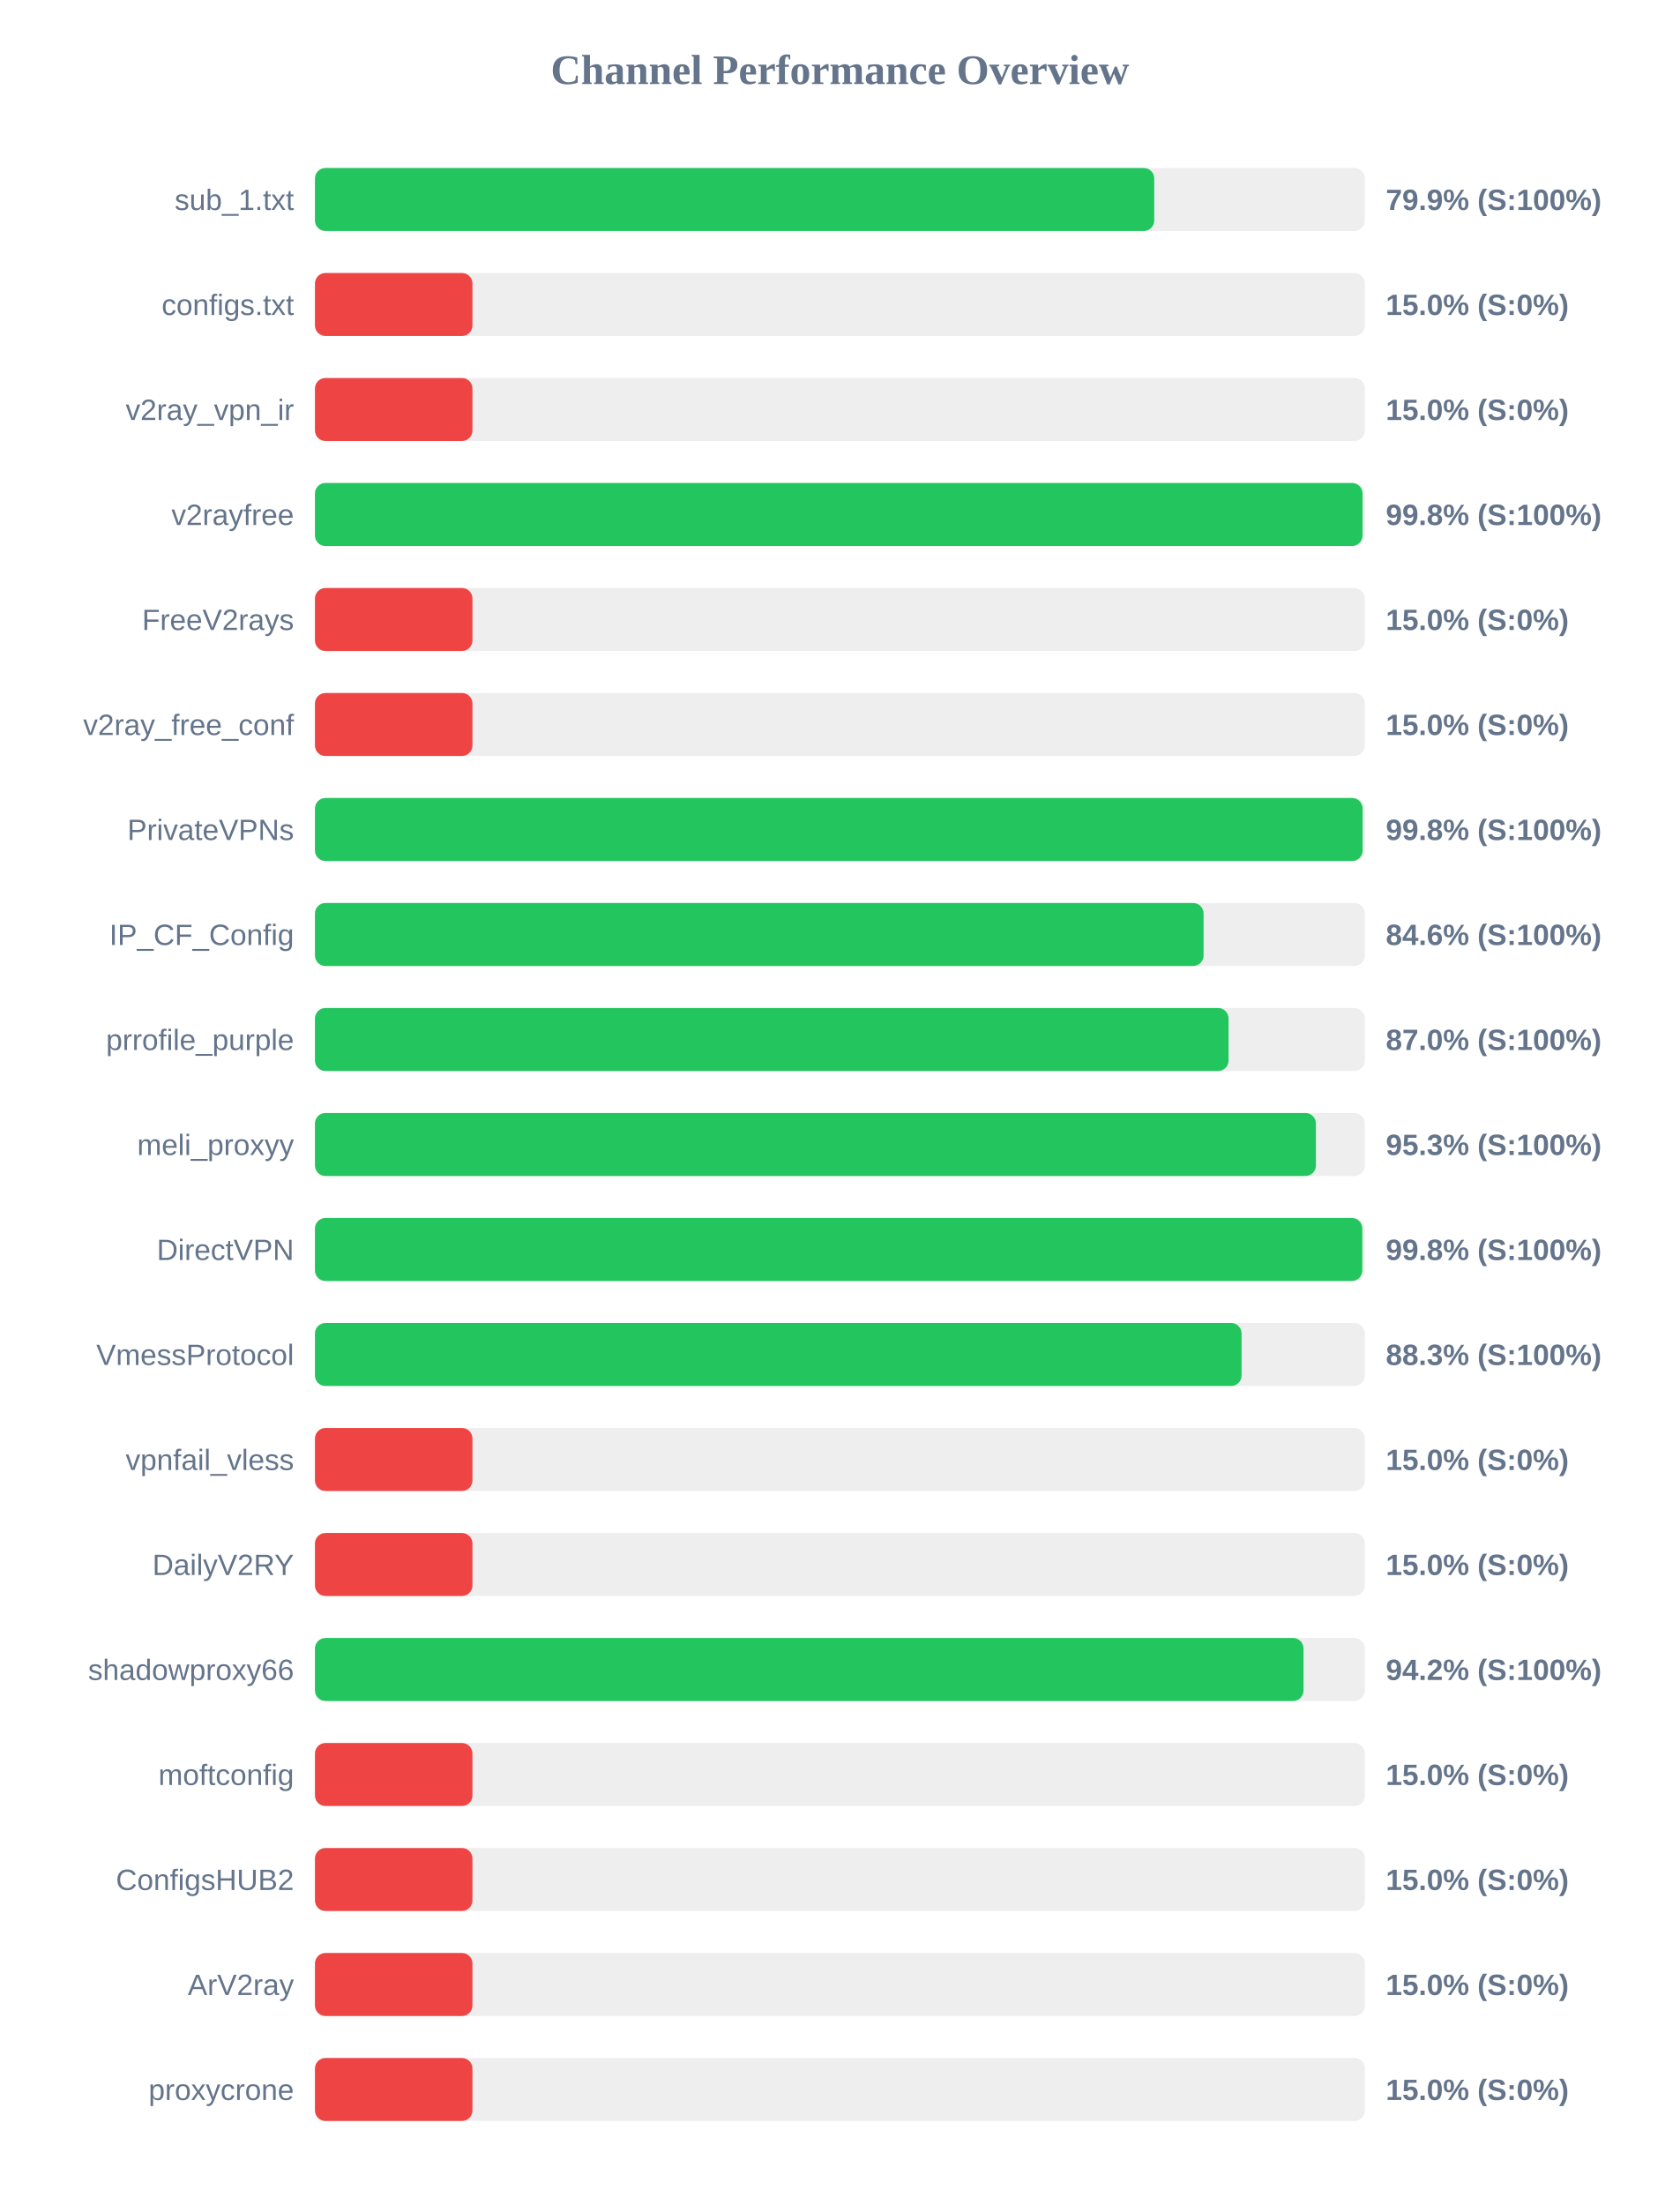
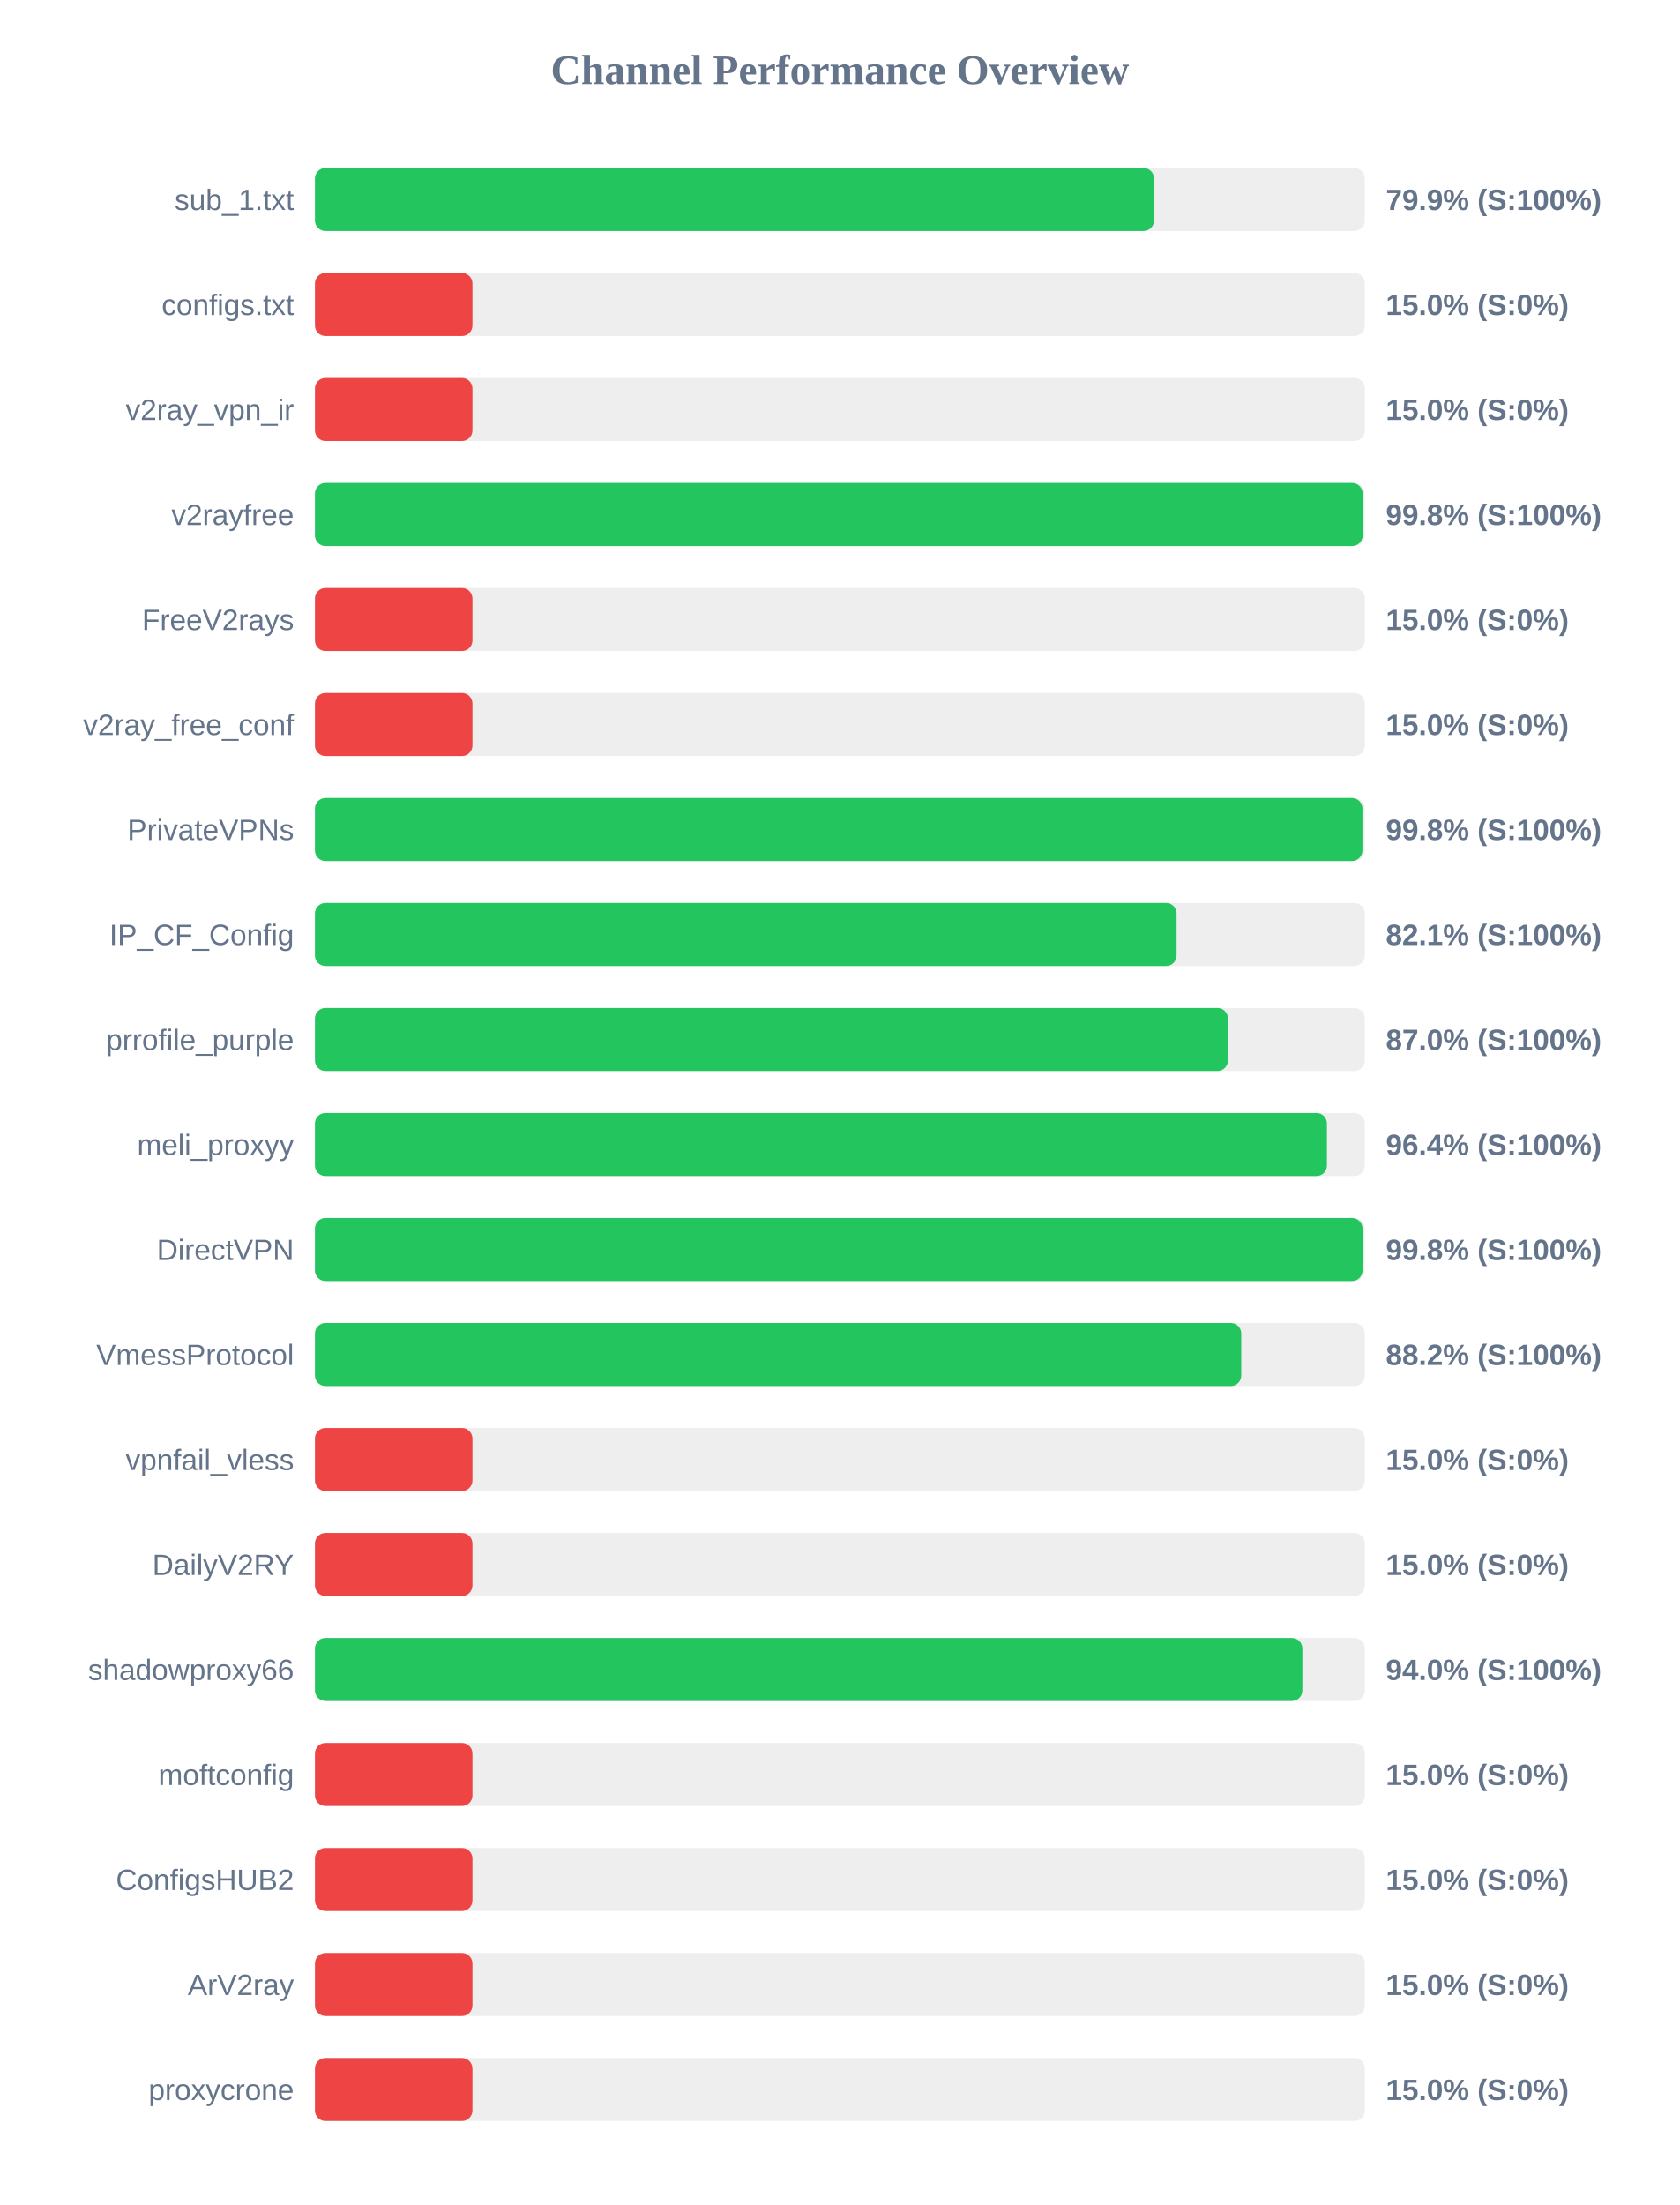
<svg xmlns="http://www.w3.org/2000/svg" width="800" height="1050" version="1.1">
  <style>
        .row { font: 14px Arial; fill: #64748b; }
        .score { font: bold 14px Arial; fill: #64748b; }
    </style>
  <text x="400" y="40" text-anchor="middle" font-size="20px" font-weight="bold" fill="#64748b">Channel Performance Overview</text>
  <rect x="150" y="80" width="500" height="30" fill="#eee" rx="5" />
-   <rect x="150" y="80" width="399.7" height="30" fill="#22c55e" rx="5" />
+   <rect x="150" y="80" width="399.6" height="30" fill="#22c55e" rx="5" />
  <text x="140" y="100" text-anchor="end" class="row">sub_1.txt</text>
  <text x="660" y="100" text-anchor="start" class="score">79.9% (S:100%)</text>
  <rect x="150" y="130" width="500" height="30" fill="#eee" rx="5" />
  <rect x="150" y="130" width="75.0" height="30" fill="#ef4444" rx="5" />
  <text x="140" y="150" text-anchor="end" class="row">configs.txt</text>
  <text x="660" y="150" text-anchor="start" class="score">15.0% (S:0%)</text>
  <rect x="150" y="180" width="500" height="30" fill="#eee" rx="5" />
  <rect x="150" y="180" width="75.0" height="30" fill="#ef4444" rx="5" />
  <text x="140" y="200" text-anchor="end" class="row">v2ray_vpn_ir</text>
  <text x="660" y="200" text-anchor="start" class="score">15.0% (S:0%)</text>
  <rect x="150" y="230" width="500" height="30" fill="#eee" rx="5" />
-   <rect x="150" y="230" width="498.9" height="30" fill="#22c55e" rx="5" />
+   <rect x="150" y="230" width="498.95" height="30" fill="#22c55e" rx="5" />
  <text x="140" y="250" text-anchor="end" class="row">v2rayfree</text>
  <text x="660" y="250" text-anchor="start" class="score">99.8% (S:100%)</text>
  <rect x="150" y="280" width="500" height="30" fill="#eee" rx="5" />
  <rect x="150" y="280" width="75.0" height="30" fill="#ef4444" rx="5" />
  <text x="140" y="300" text-anchor="end" class="row">FreeV2rays</text>
  <text x="660" y="300" text-anchor="start" class="score">15.0% (S:0%)</text>
  <rect x="150" y="330" width="500" height="30" fill="#eee" rx="5" />
  <rect x="150" y="330" width="75.0" height="30" fill="#ef4444" rx="5" />
  <text x="140" y="350" text-anchor="end" class="row">v2ray_free_conf</text>
  <text x="660" y="350" text-anchor="start" class="score">15.0% (S:0%)</text>
  <rect x="150" y="380" width="500" height="30" fill="#eee" rx="5" />
-   <rect x="150" y="380" width="498.95" height="30" fill="#22c55e" rx="5" />
+   <rect x="150" y="380" width="498.85" height="30" fill="#22c55e" rx="5" />
  <text x="140" y="400" text-anchor="end" class="row">PrivateVPNs</text>
  <text x="660" y="400" text-anchor="start" class="score">99.8% (S:100%)</text>
  <rect x="150" y="430" width="500" height="30" fill="#eee" rx="5" />
-   <rect x="150" y="430" width="423.2" height="30" fill="#22c55e" rx="5" />
+   <rect x="150" y="430" width="410.35" height="30" fill="#22c55e" rx="5" />
  <text x="140" y="450" text-anchor="end" class="row">IP_CF_Config</text>
-   <text x="660" y="450" text-anchor="start" class="score">84.6% (S:100%)</text>
+   <text x="660" y="450" text-anchor="start" class="score">82.1% (S:100%)</text>
  <rect x="150" y="480" width="500" height="30" fill="#eee" rx="5" />
-   <rect x="150" y="480" width="435.1" height="30" fill="#22c55e" rx="5" />
+   <rect x="150" y="480" width="434.8" height="30" fill="#22c55e" rx="5" />
  <text x="140" y="500" text-anchor="end" class="row">prrofile_purple</text>
  <text x="660" y="500" text-anchor="start" class="score">87.0% (S:100%)</text>
  <rect x="150" y="530" width="500" height="30" fill="#eee" rx="5" />
-   <rect x="150" y="530" width="476.7" height="30" fill="#22c55e" rx="5" />
+   <rect x="150" y="530" width="481.95" height="30" fill="#22c55e" rx="5" />
  <text x="140" y="550" text-anchor="end" class="row">meli_proxyy</text>
-   <text x="660" y="550" text-anchor="start" class="score">95.3% (S:100%)</text>
+   <text x="660" y="550" text-anchor="start" class="score">96.4% (S:100%)</text>
  <rect x="150" y="580" width="500" height="30" fill="#eee" rx="5" />
-   <rect x="150" y="580" width="498.8" height="30" fill="#22c55e" rx="5" />
+   <rect x="150" y="580" width="498.9" height="30" fill="#22c55e" rx="5" />
  <text x="140" y="600" text-anchor="end" class="row">DirectVPN</text>
  <text x="660" y="600" text-anchor="start" class="score">99.8% (S:100%)</text>
  <rect x="150" y="630" width="500" height="30" fill="#eee" rx="5" />
-   <rect x="150" y="630" width="441.3" height="30" fill="#22c55e" rx="5" />
+   <rect x="150" y="630" width="441.15" height="30" fill="#22c55e" rx="5" />
  <text x="140" y="650" text-anchor="end" class="row">VmessProtocol</text>
-   <text x="660" y="650" text-anchor="start" class="score">88.3% (S:100%)</text>
+   <text x="660" y="650" text-anchor="start" class="score">88.2% (S:100%)</text>
  <rect x="150" y="680" width="500" height="30" fill="#eee" rx="5" />
  <rect x="150" y="680" width="75.0" height="30" fill="#ef4444" rx="5" />
  <text x="140" y="700" text-anchor="end" class="row">vpnfail_vless</text>
  <text x="660" y="700" text-anchor="start" class="score">15.0% (S:0%)</text>
  <rect x="150" y="730" width="500" height="30" fill="#eee" rx="5" />
  <rect x="150" y="730" width="75.0" height="30" fill="#ef4444" rx="5" />
  <text x="140" y="750" text-anchor="end" class="row">DailyV2RY</text>
  <text x="660" y="750" text-anchor="start" class="score">15.0% (S:0%)</text>
  <rect x="150" y="780" width="500" height="30" fill="#eee" rx="5" />
-   <rect x="150" y="780" width="470.8" height="30" fill="#22c55e" rx="5" />
+   <rect x="150" y="780" width="470.25" height="30" fill="#22c55e" rx="5" />
  <text x="140" y="800" text-anchor="end" class="row">shadowproxy66</text>
-   <text x="660" y="800" text-anchor="start" class="score">94.2% (S:100%)</text>
+   <text x="660" y="800" text-anchor="start" class="score">94.0% (S:100%)</text>
  <rect x="150" y="830" width="500" height="30" fill="#eee" rx="5" />
  <rect x="150" y="830" width="75.0" height="30" fill="#ef4444" rx="5" />
  <text x="140" y="850" text-anchor="end" class="row">moftconfig</text>
  <text x="660" y="850" text-anchor="start" class="score">15.0% (S:0%)</text>
  <rect x="150" y="880" width="500" height="30" fill="#eee" rx="5" />
  <rect x="150" y="880" width="75.0" height="30" fill="#ef4444" rx="5" />
  <text x="140" y="900" text-anchor="end" class="row">ConfigsHUB2</text>
  <text x="660" y="900" text-anchor="start" class="score">15.0% (S:0%)</text>
  <rect x="150" y="930" width="500" height="30" fill="#eee" rx="5" />
  <rect x="150" y="930" width="75.0" height="30" fill="#ef4444" rx="5" />
  <text x="140" y="950" text-anchor="end" class="row">ArV2ray</text>
  <text x="660" y="950" text-anchor="start" class="score">15.0% (S:0%)</text>
  <rect x="150" y="980" width="500" height="30" fill="#eee" rx="5" />
  <rect x="150" y="980" width="75.0" height="30" fill="#ef4444" rx="5" />
  <text x="140" y="1000" text-anchor="end" class="row">proxycrone</text>
  <text x="660" y="1000" text-anchor="start" class="score">15.0% (S:0%)</text>
</svg>
